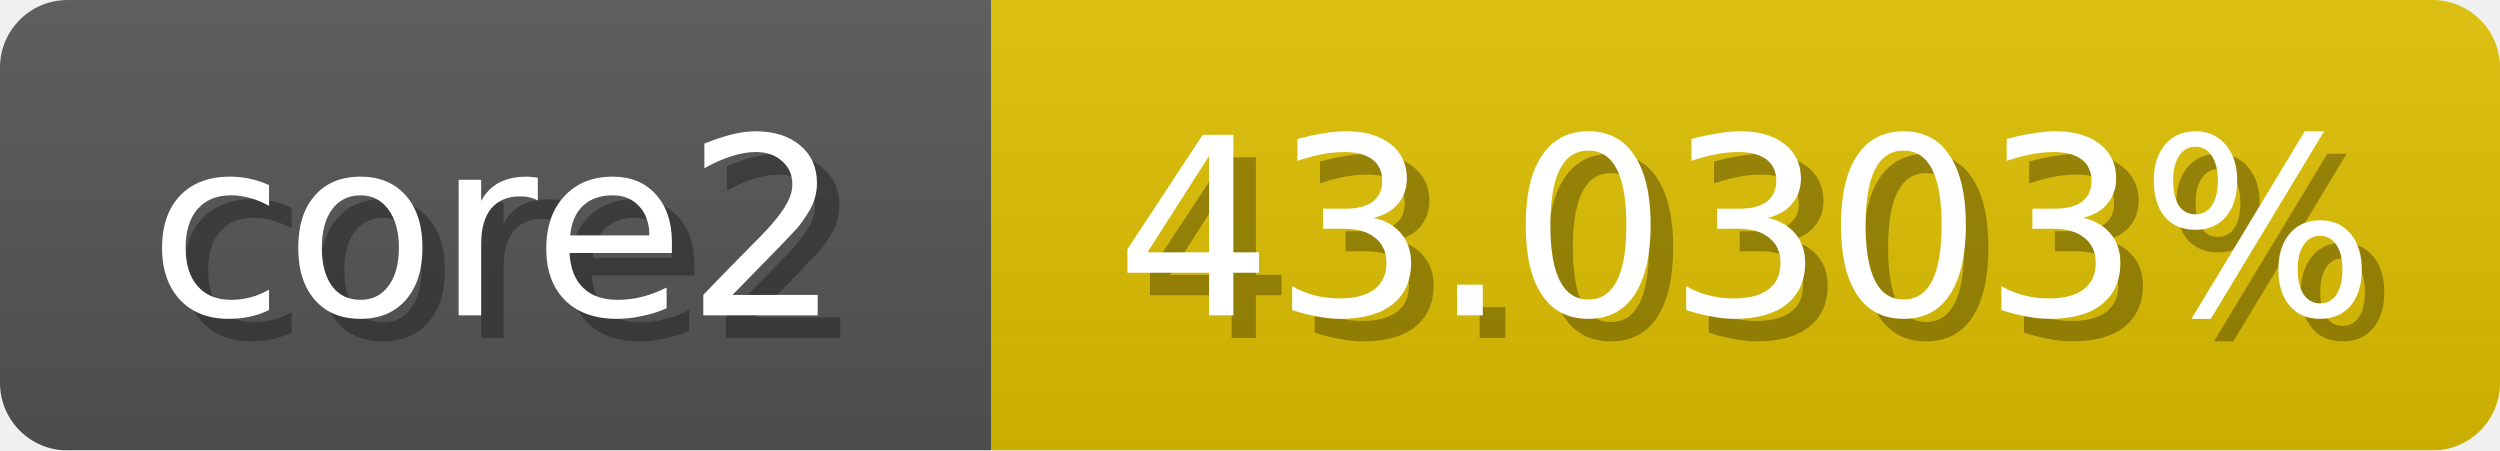
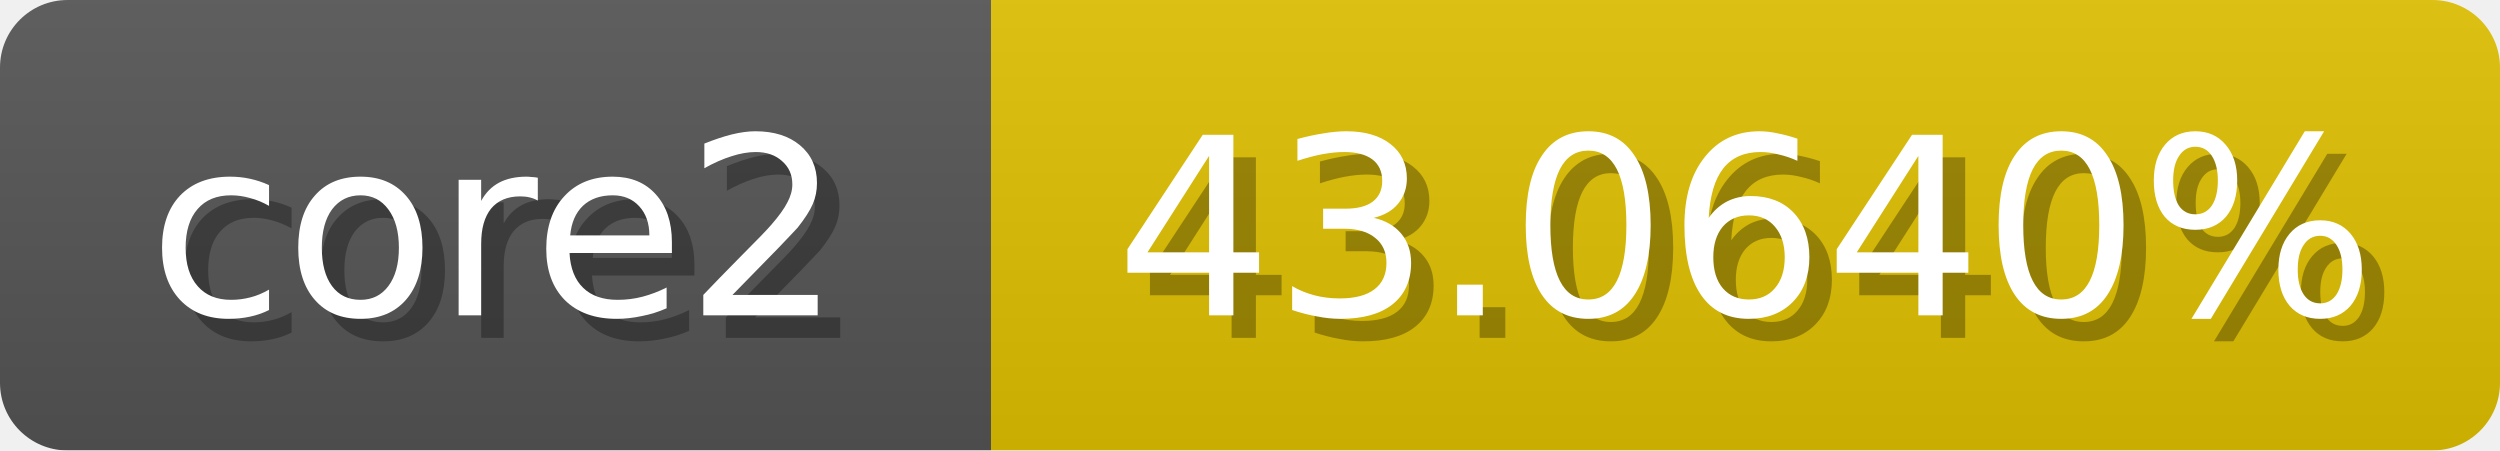
<svg xmlns="http://www.w3.org/2000/svg" width="111" height="20">
  <linearGradient id="b" x2="0" y2="100%">
    <stop offset="0" stop-color="#bbb" stop-opacity=".1" />
    <stop offset="1" stop-opacity=".1" />
  </linearGradient>
  <mask id="anybadge_1">
    <rect width="111" height="20" rx="3" fill="#fff" />
  </mask>
  <g mask="url(#anybadge_1)">
    <path fill="#555" d="M0 0h44v20H0z" />
    <path fill="#e0c100" d="M44 0h67v20H44z" />
    <path fill="url(#b)" d="M0 0h111v20H0z" />
  </g>
  <g fill="#fff" text-anchor="middle" font-family="DejaVu Sans,Verdana,Geneva,sans-serif" font-size="11">
    <text x="23.0" y="15" fill="#010101" fill-opacity=".3">core2</text>
    <text x="22.0" y="14">core2</text>
  </g>
  <g fill="#fff" text-anchor="middle" font-family="DejaVu Sans,Verdana,Geneva,sans-serif" font-size="11">
-     <text x="78.5" y="15" fill="#010101" fill-opacity=".3">43.0303%</text>
-     <text x="77.5" y="14">43.0303%</text>
+     <text x="78.5" y="15" fill="#010101" fill-opacity=".3">43.0640%</text>
+     <text x="77.5" y="14">43.0640%</text>
  </g>
</svg>
